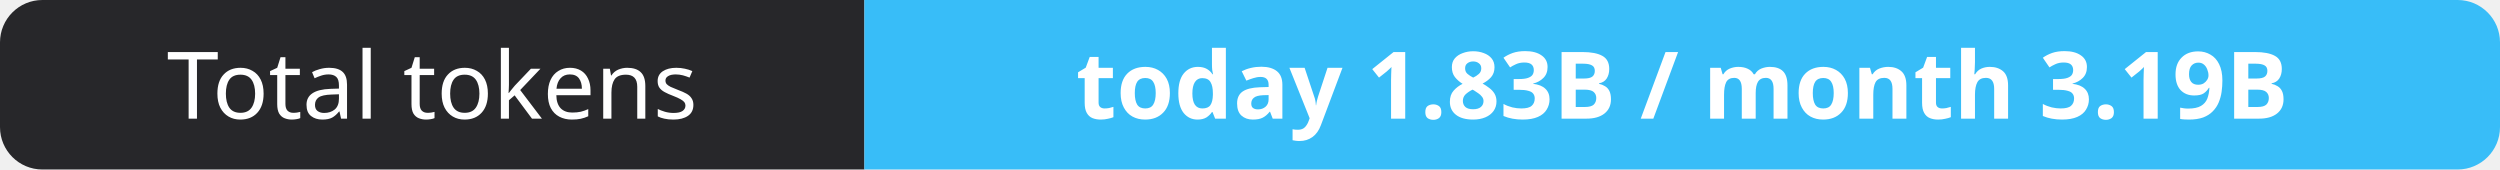
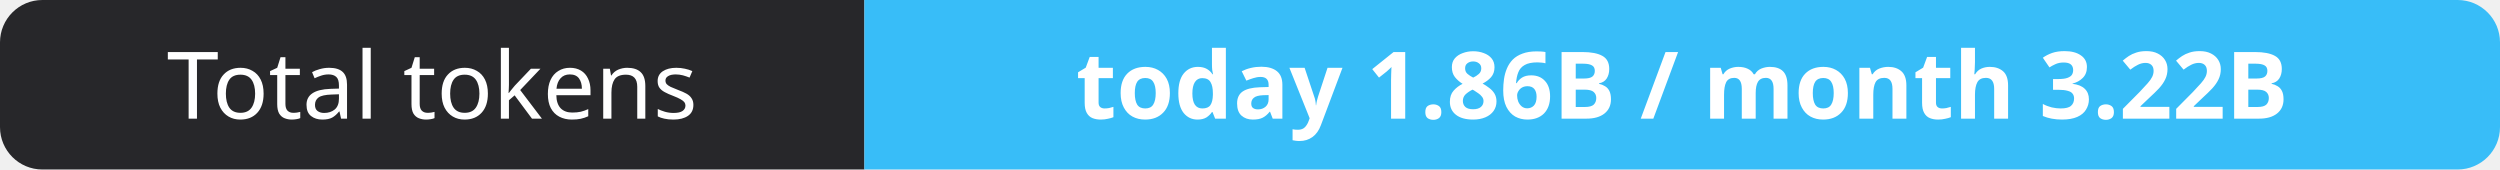
- <svg xmlns="http://www.w3.org/2000/svg" width="295" height="20" role="img" aria-label="Total tokens: today 1.83B / month 3.19B">
+ <svg xmlns="http://www.w3.org/2000/svg" width="295" height="20" role="img" aria-label="Total tokens: today 1.86B / month 3.22B">
  <clipPath id="r">
    <rect width="295" height="20" rx="5" fill="#fff" />
  </clipPath>
  <g clip-path="url(#r)">
    <rect width="102" height="20" fill="#27272a" />
    <rect x="102" width="193" height="20" fill="#38bdf8" />
  </g>
  <g fill="#fff" text-anchor="middle" font-family="Verdana,Geneva,sans-serif" font-size="11">
    <text x="51.0" y="14">Total tokens</text>
-     <text x="198.5" y="14" font-weight="700">today 1.83B / month 3.19B</text>
+     <text x="198.5" y="14" font-weight="700">today 1.86B / month 3.22B</text>
  </g>
</svg>
